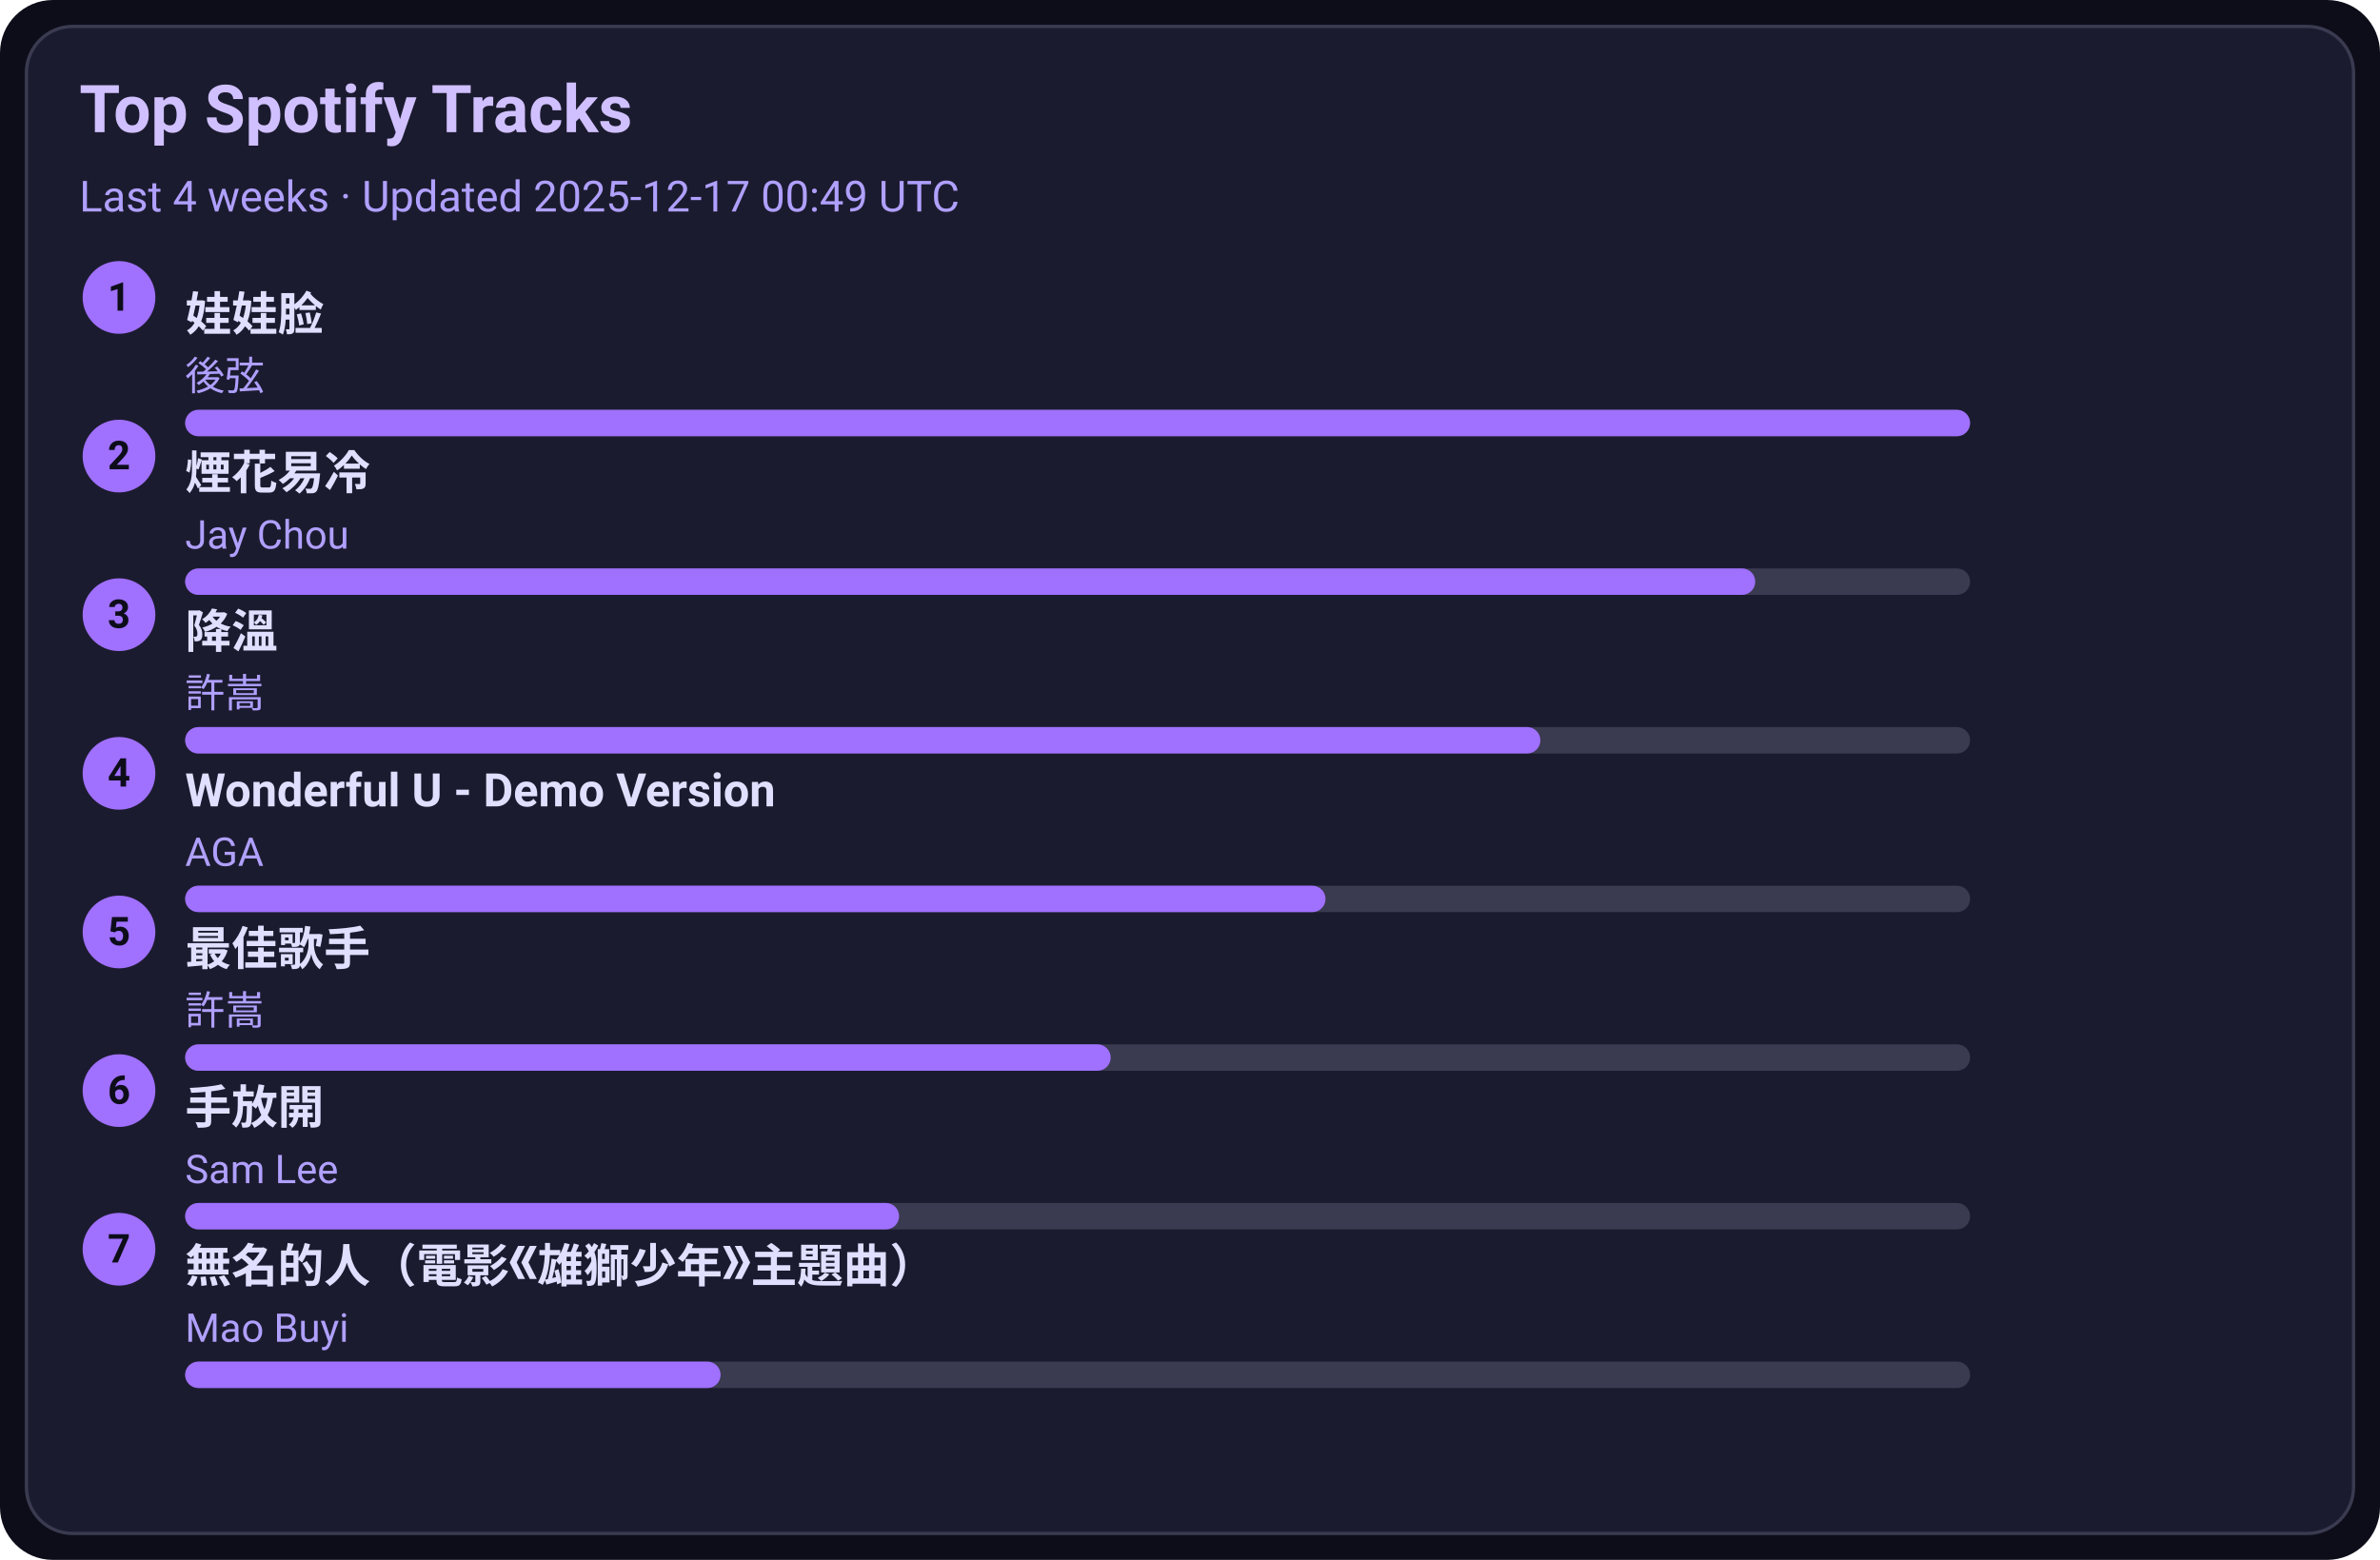
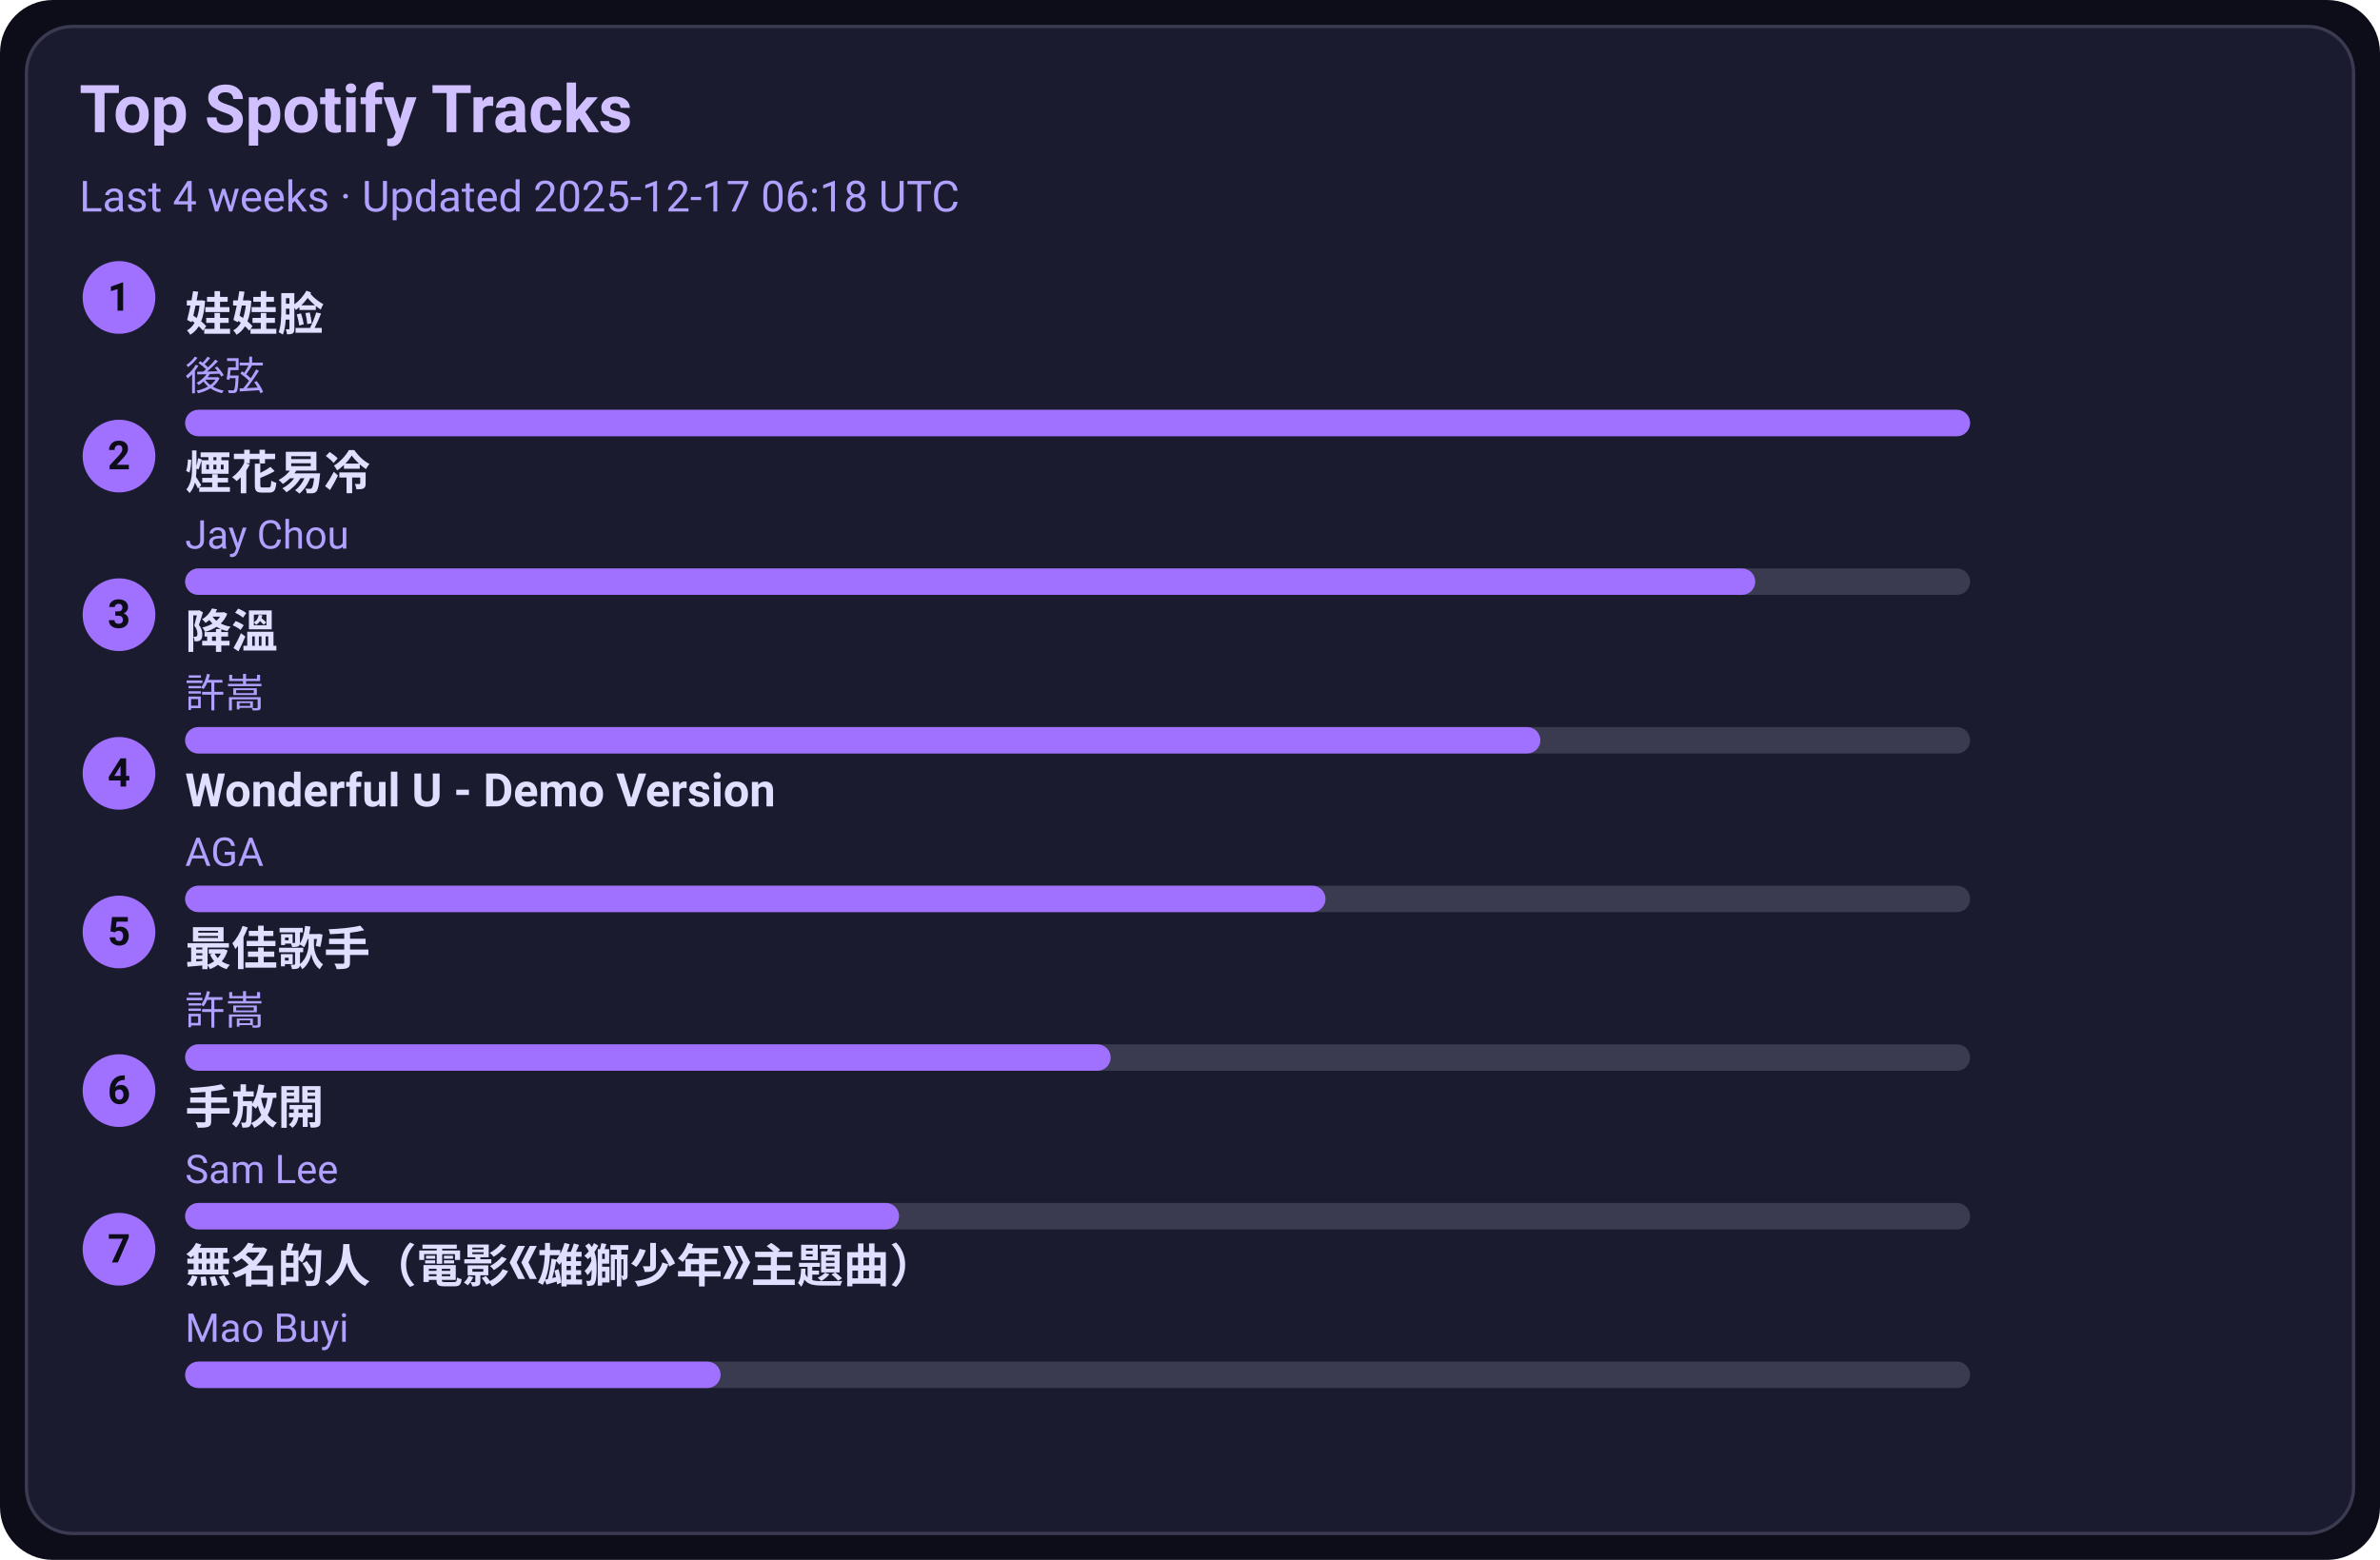
<svg xmlns="http://www.w3.org/2000/svg" width="720" height="472" viewBox="0 0 720 472">
  <style>text{font-family:-apple-system,BlinkMacSystemFont,Segoe UI,Roboto,Ubuntu,Helvetica Neue,Arial,Noto Sans,sans-serif}</style>
  <rect width="720" height="472" rx="16" fill="#0d0d1a" />
  <rect x="8" y="8" width="704" height="456" rx="14" fill="#1b1b2f" stroke="#3a3a50" />
  <text x="24" y="40" font-size="20" fill="#d0c0ff" font-weight="600">Top Spotify Tracks</text>
-   <text x="24" y="64" font-size="13" fill="#b0a0ff">Last 4 weeks · Updated 2025-12-17 00:49 UTC</text>
+   <text x="24" y="64" font-size="13" fill="#b0a0ff">Last 4 weeks · Updated 2025-12-17 06:18 UTC</text>
  <circle cx="36" cy="90" r="11" fill="#a070ff" />
  <text x="36" y="94" text-anchor="middle" font-size="12" fill="#0d0d1a" font-weight="700">1</text>
  <a href="https://open.spotify.com/track/08ouEICweFmqfgPJnRIQkE" target="_blank" rel="noopener noreferrer">
    <text x="56" y="100" font-size="14" fill="#e0dfff" font-weight="600">娃娃脸</text>
  </a>
  <text x="56" y="118" font-size="12" fill="#b0a0ff">後弦</text>
  <rect x="56" y="124" width="540" height="8" rx="4" fill="#3a3a50" />
  <rect x="56" y="124" width="540" height="8" rx="4" fill="#a070ff" />
  <circle cx="36" cy="138" r="11" fill="#a070ff" />
  <text x="36" y="142" text-anchor="middle" font-size="12" fill="#0d0d1a" font-weight="700">2</text>
  <a href="https://open.spotify.com/track/24beWW0pQCJEF3IVSpIryu" target="_blank" rel="noopener noreferrer">
    <text x="56" y="148" font-size="14" fill="#e0dfff" font-weight="600">煙花易冷</text>
  </a>
  <text x="56" y="166" font-size="12" fill="#b0a0ff">Jay Chou</text>
  <rect x="56" y="172" width="540" height="8" rx="4" fill="#3a3a50" />
  <rect x="56" y="172" width="475" height="8" rx="4" fill="#a070ff" />
  <circle cx="36" cy="186" r="11" fill="#a070ff" />
  <text x="36" y="190" text-anchor="middle" font-size="12" fill="#0d0d1a" font-weight="700">3</text>
  <a href="https://open.spotify.com/track/2q9uhrOfyOnBa3oWR1PfYT" target="_blank" rel="noopener noreferrer">
    <text x="56" y="196" font-size="14" fill="#e0dfff" font-weight="600">降溫</text>
  </a>
  <text x="56" y="214" font-size="12" fill="#b0a0ff">許嵩</text>
  <rect x="56" y="220" width="540" height="8" rx="4" fill="#3a3a50" />
  <rect x="56" y="220" width="410" height="8" rx="4" fill="#a070ff" />
  <circle cx="36" cy="234" r="11" fill="#a070ff" />
  <text x="36" y="238" text-anchor="middle" font-size="12" fill="#0d0d1a" font-weight="700">4</text>
  <a href="https://open.spotify.com/track/2eSNpIOFoi1Q8wxw6CycXJ" target="_blank" rel="noopener noreferrer">
    <text x="56" y="244" font-size="14" fill="#e0dfff" font-weight="600">Wonderful U - Demo Version</text>
  </a>
  <text x="56" y="262" font-size="12" fill="#b0a0ff">AGA</text>
  <rect x="56" y="268" width="540" height="8" rx="4" fill="#3a3a50" />
  <rect x="56" y="268" width="345" height="8" rx="4" fill="#a070ff" />
  <circle cx="36" cy="282" r="11" fill="#a070ff" />
  <text x="36" y="286" text-anchor="middle" font-size="12" fill="#0d0d1a" font-weight="700">5</text>
  <a href="https://open.spotify.com/track/1tXkID53w0fBaY5p3MjNxN" target="_blank" rel="noopener noreferrer">
    <text x="56" y="292" font-size="14" fill="#e0dfff" font-weight="600">最佳歌手</text>
  </a>
  <text x="56" y="310" font-size="12" fill="#b0a0ff">許嵩</text>
  <rect x="56" y="316" width="540" height="8" rx="4" fill="#3a3a50" />
  <rect x="56" y="316" width="280" height="8" rx="4" fill="#a070ff" />
  <circle cx="36" cy="330" r="11" fill="#a070ff" />
  <text x="36" y="334" text-anchor="middle" font-size="12" fill="#0d0d1a" font-weight="700">6</text>
  <a href="https://open.spotify.com/track/2Dd9EXYXI2NNrLG61OtWQv" target="_blank" rel="noopener noreferrer">
    <text x="56" y="340" font-size="14" fill="#e0dfff" font-weight="600">手放開</text>
  </a>
  <text x="56" y="358" font-size="12" fill="#b0a0ff">Sam Lee</text>
  <rect x="56" y="364" width="540" height="8" rx="4" fill="#3a3a50" />
  <rect x="56" y="364" width="216" height="8" rx="4" fill="#a070ff" />
  <circle cx="36" cy="378" r="11" fill="#a070ff" />
  <text x="36" y="382" text-anchor="middle" font-size="12" fill="#0d0d1a" font-weight="700">7</text>
  <a href="https://open.spotify.com/track/72kP6AJqsEeSLkO640Tu7F" target="_blank" rel="noopener noreferrer">
    <text x="56" y="388" font-size="14" fill="#e0dfff" font-weight="600">無名的人（電影《雄獅少年》主題曲）</text>
  </a>
  <text x="56" y="406" font-size="12" fill="#b0a0ff">Mao Buyi</text>
  <rect x="56" y="412" width="540" height="8" rx="4" fill="#3a3a50" />
  <rect x="56" y="412" width="162" height="8" rx="4" fill="#a070ff" />
</svg>
